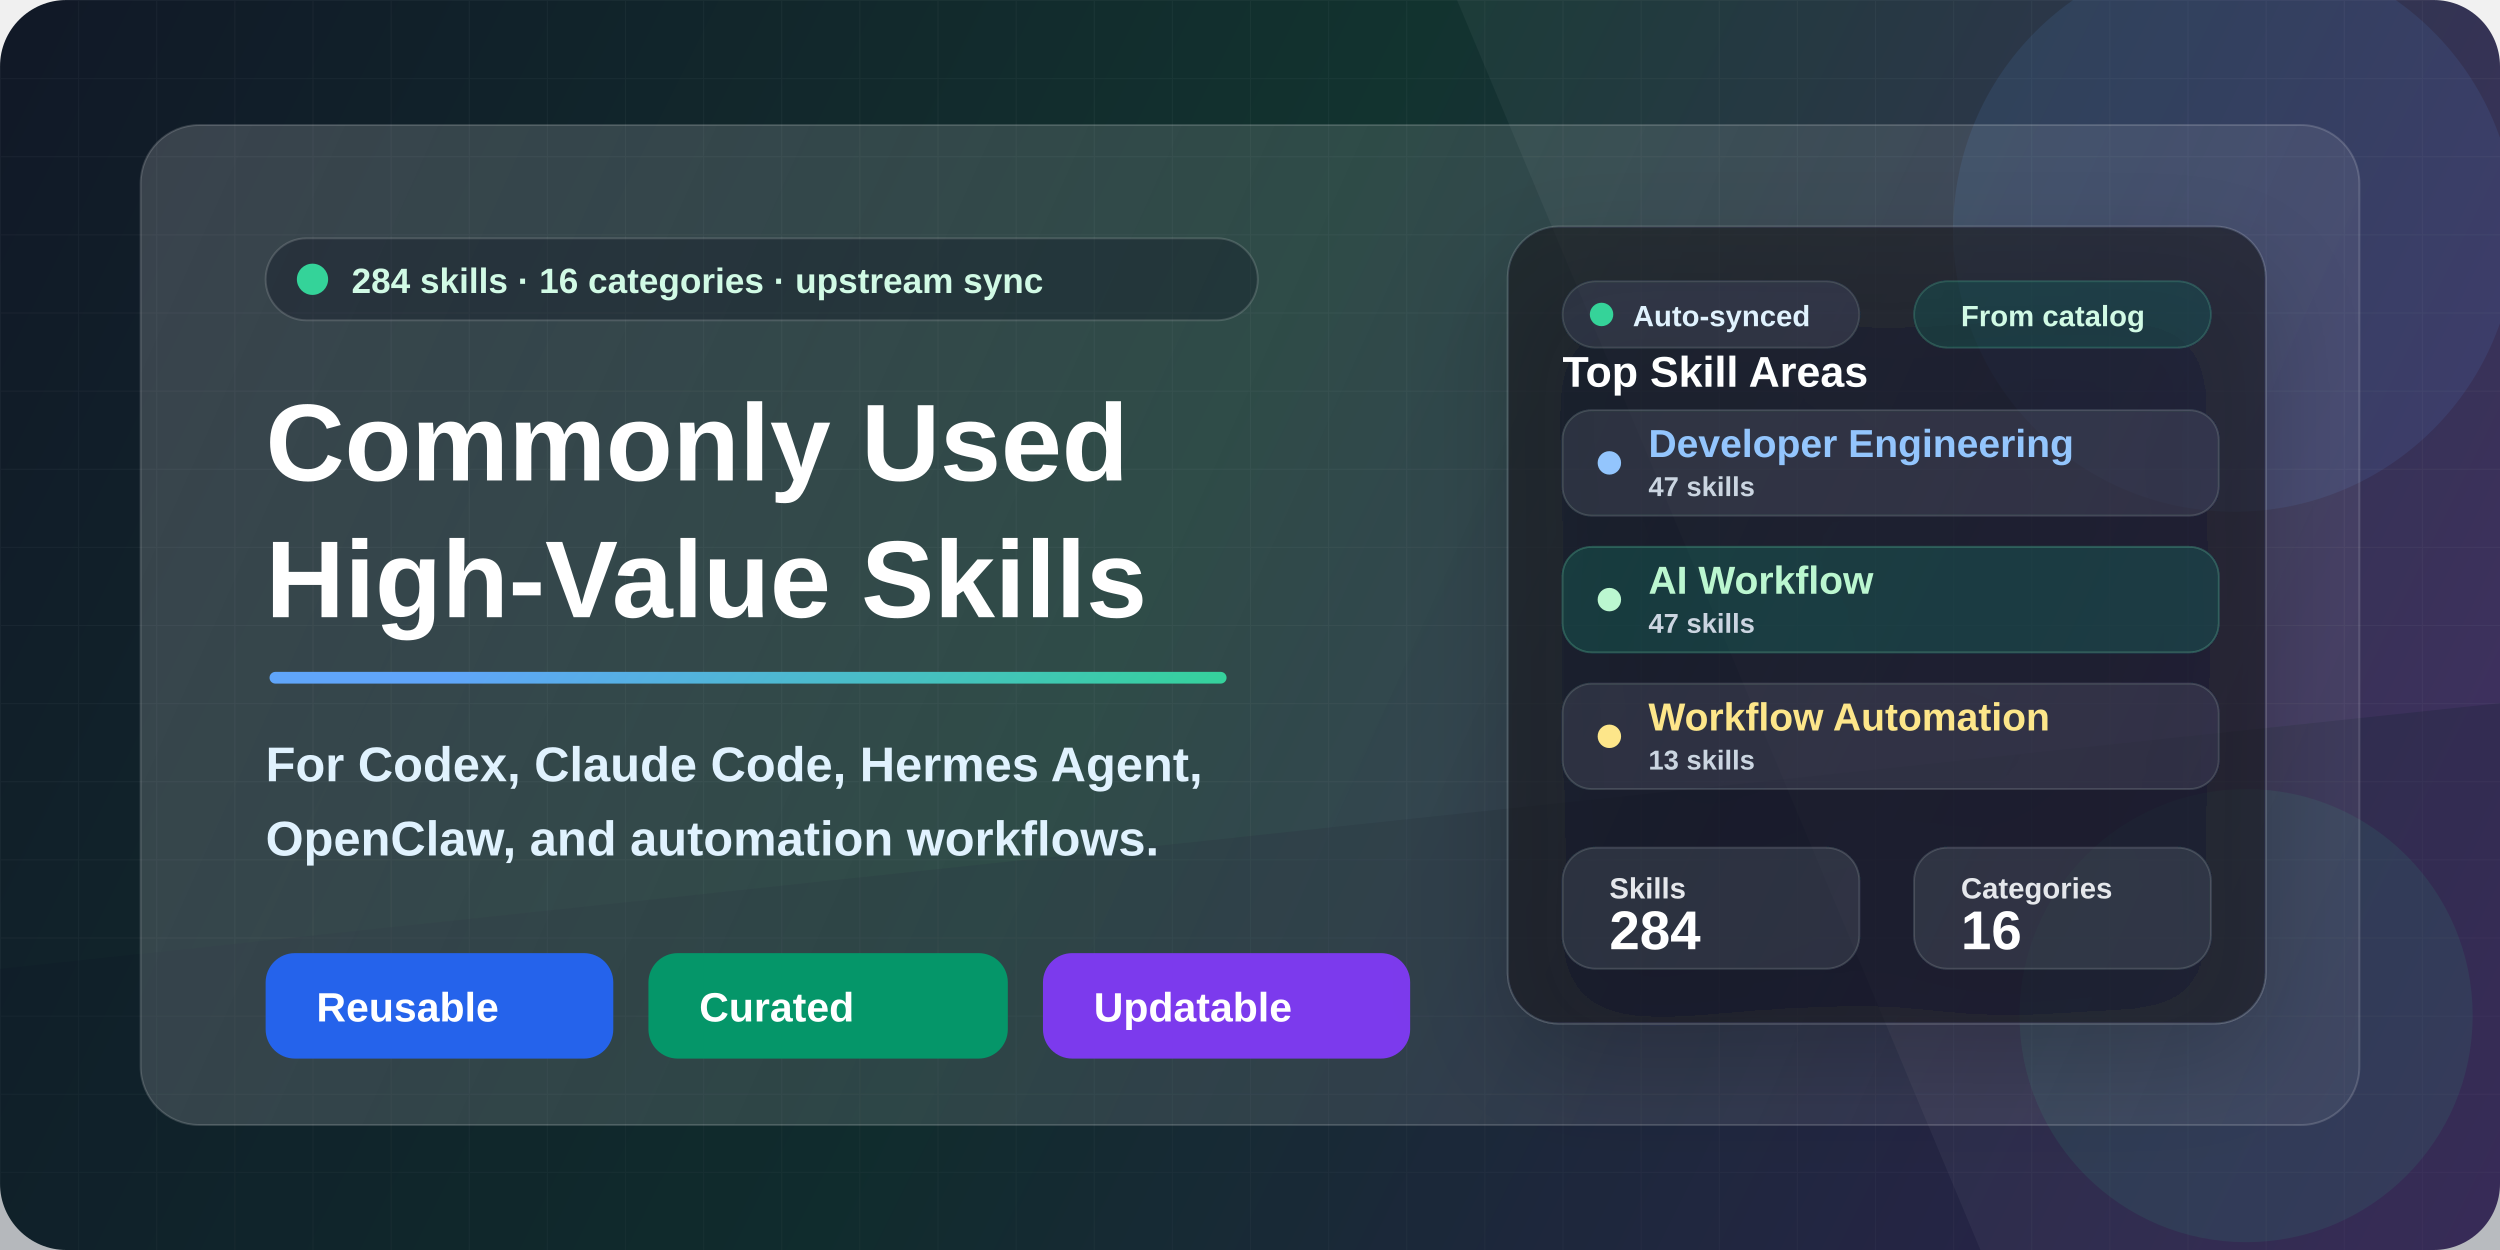
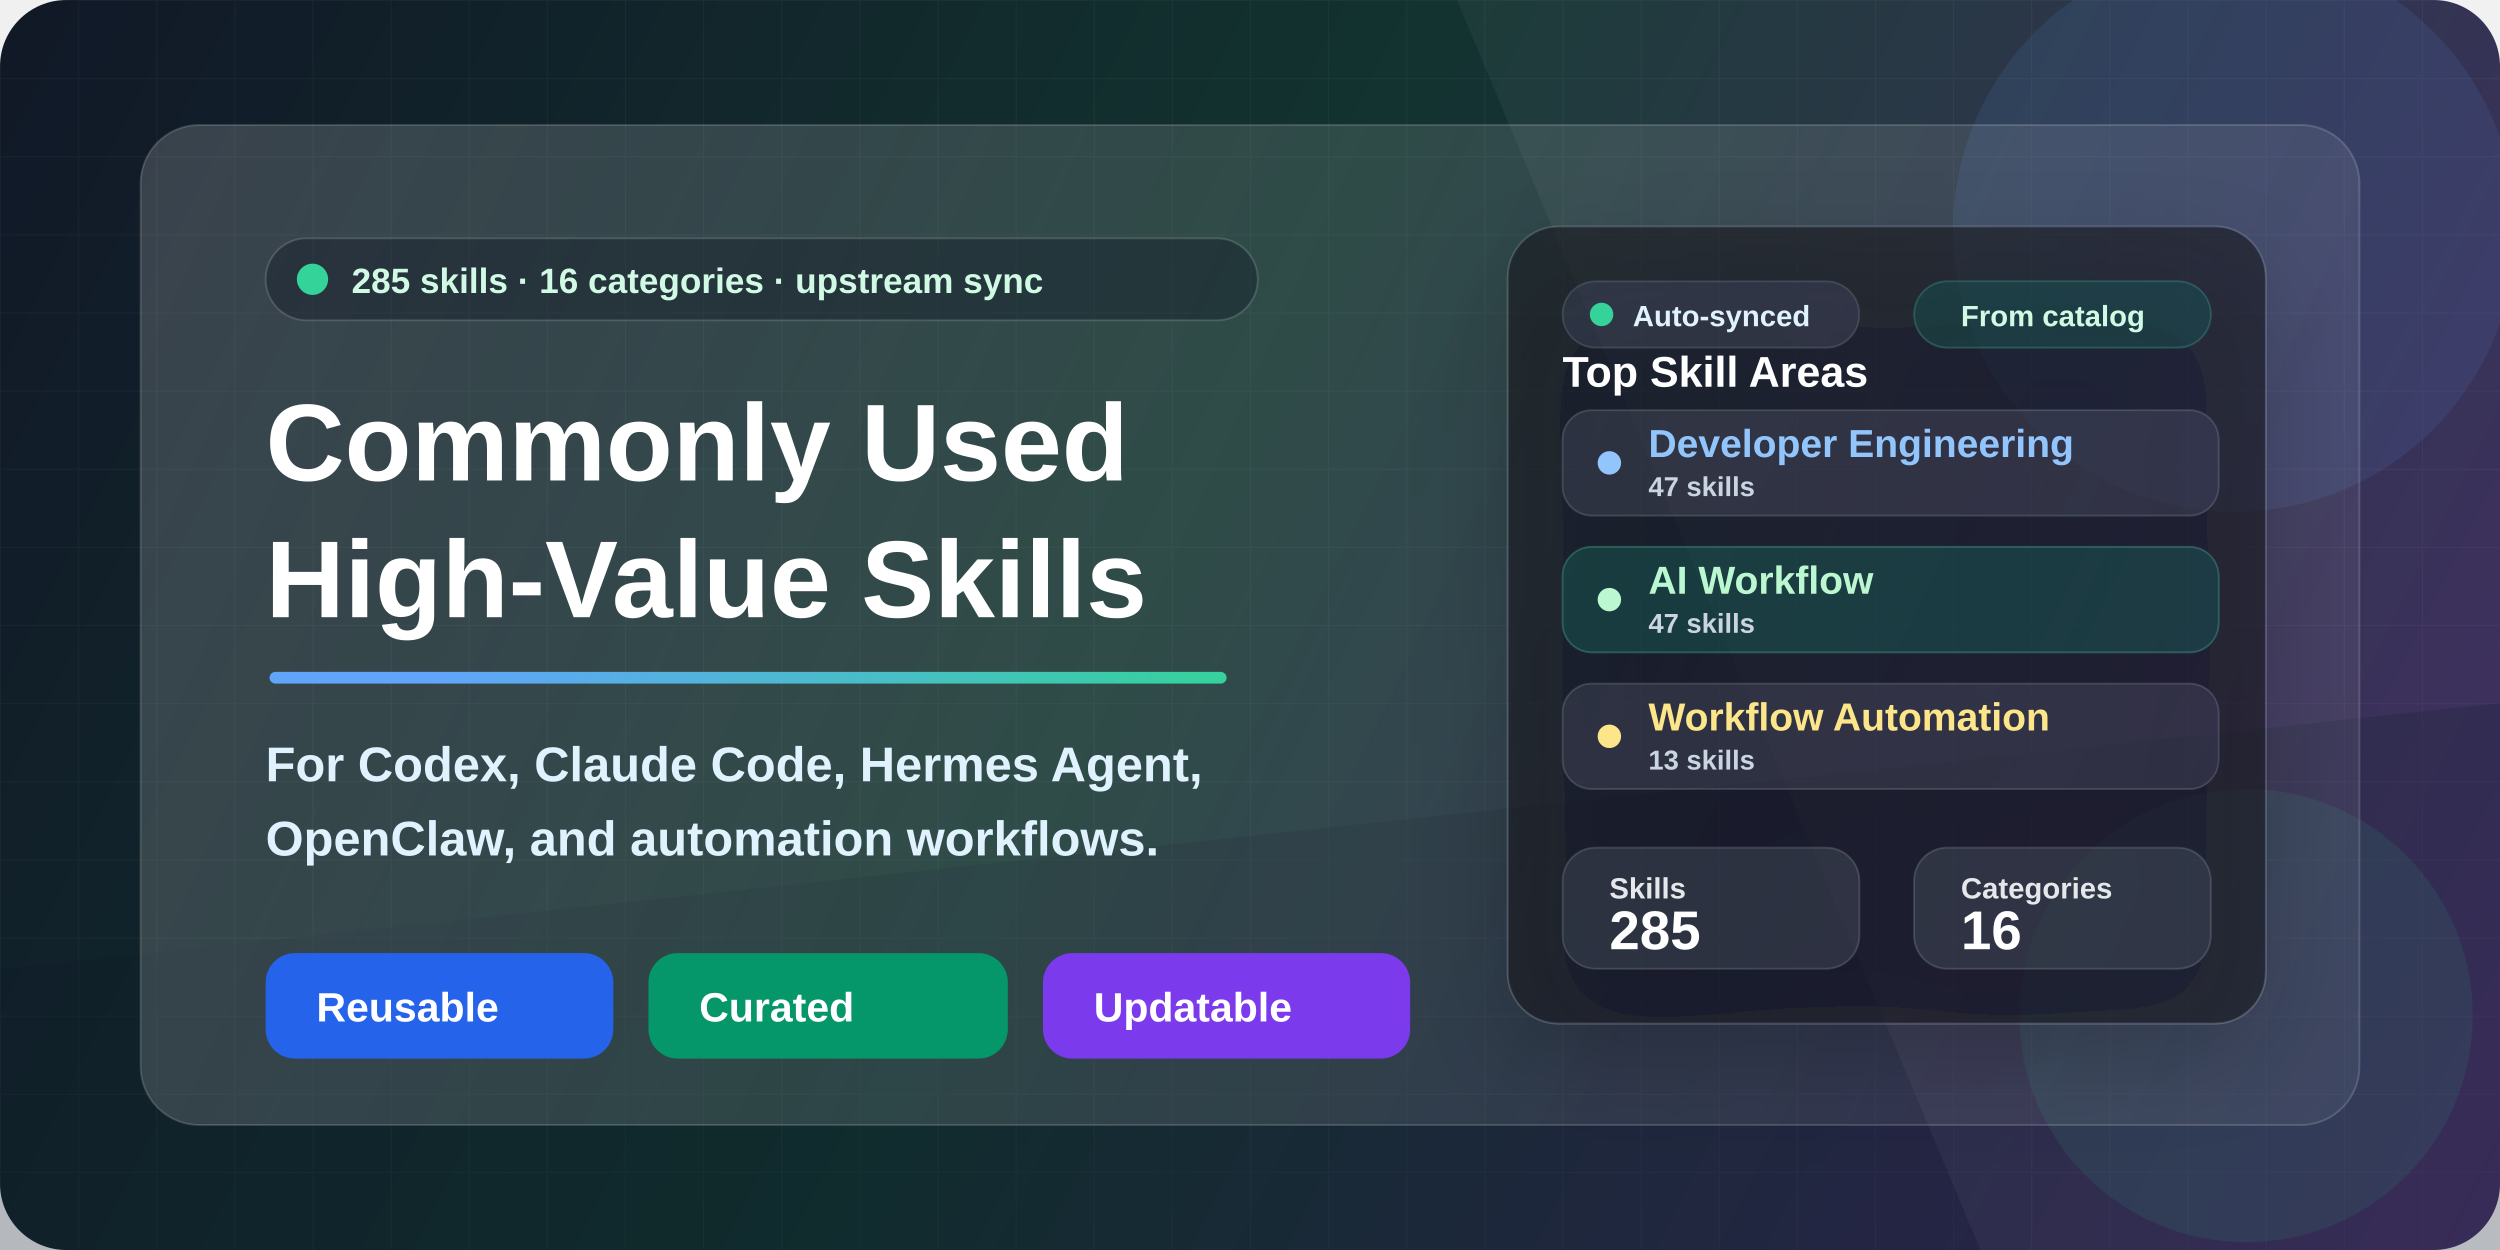
<svg xmlns="http://www.w3.org/2000/svg" width="1280" height="640" viewBox="0 0 1280 640" fill="none">
  <defs>
    <linearGradient id="bg" x1="0" y1="0" x2="1280" y2="640" gradientUnits="userSpaceOnUse">
      <stop stop-color="#111827" />
      <stop offset="0.46" stop-color="#12332F" />
      <stop offset="1" stop-color="#3B255E" />
    </linearGradient>
    <linearGradient id="accent" x1="160" y1="146" x2="610" y2="540" gradientUnits="userSpaceOnUse">
      <stop stop-color="#60A5FA" />
      <stop offset="0.52" stop-color="#34D399" />
      <stop offset="1" stop-color="#FBBF24" />
    </linearGradient>
    <linearGradient id="panel" x1="86" y1="70" x2="1198" y2="568" gradientUnits="userSpaceOnUse">
      <stop stop-color="#FFFFFF" stop-opacity="0.17" />
      <stop offset="1" stop-color="#FFFFFF" stop-opacity="0.06" />
    </linearGradient>
    <linearGradient id="card" x1="728" y1="152" x2="1138" y2="516" gradientUnits="userSpaceOnUse">
      <stop stop-color="#FFFFFF" stop-opacity="0.16" />
      <stop offset="1" stop-color="#FFFFFF" stop-opacity="0.08" />
    </linearGradient>
    <pattern id="grid" width="40" height="40" patternUnits="userSpaceOnUse">
      <path d="M40 0H0V40" stroke="#FFFFFF" stroke-opacity="0.10" stroke-width="1" />
    </pattern>
    <filter id="softShadow" x="-20%" y="-20%" width="140%" height="140%" color-interpolation-filters="sRGB">
      <feDropShadow dx="0" dy="22" stdDeviation="28" flood-color="#020617" flood-opacity="0.32" />
    </filter>
    <filter id="smallShadow" x="-20%" y="-20%" width="140%" height="140%" color-interpolation-filters="sRGB">
      <feDropShadow dx="0" dy="10" stdDeviation="14" flood-color="#020617" flood-opacity="0.22" />
    </filter>
  </defs>
  <rect width="1280" height="640" rx="34" fill="url(#bg)" />
  <rect width="1280" height="640" rx="34" fill="url(#grid)" opacity="0.34" />
  <path d="M0 496L1280 360V640H0V496Z" fill="#0F172A" fill-opacity="0.26" />
  <path d="M822 0H1280V640H1014L746 0H822Z" fill="#FFFFFF" fill-opacity="0.045" />
  <circle cx="1144" cy="118" r="144" fill="#60A5FA" fill-opacity="0.10" />
  <circle cx="1150" cy="520" r="116" fill="#34D399" fill-opacity="0.09" />
  <rect x="72" y="64" width="1136" height="512" rx="30" fill="url(#panel)" stroke="#FFFFFF" stroke-opacity="0.16" />
  <g transform="translate(136 122)">
    <rect x="0" y="0" width="508" height="42" rx="21" fill="#020617" fill-opacity="0.28" stroke="#FFFFFF" stroke-opacity="0.15" />
    <circle cx="24" cy="21" r="8" fill="#34D399" />
    <text x="44" y="28" fill="#D1FAE5" font-family="Segoe UI, Arial, sans-serif" font-size="18" font-weight="700">
-       284 skills · 16 categories · upstream sync
+       285 skills · 16 categories · upstream sync
    </text>
    <text x="0" y="124" fill="#FFFFFF" font-family="Segoe UI, Arial, sans-serif" font-size="56" font-weight="850">
      Commonly Used
    </text>
    <text x="0" y="194" fill="#FFFFFF" font-family="Segoe UI, Arial, sans-serif" font-size="56" font-weight="850">
      High-Value Skills
    </text>
    <rect x="2" y="222" width="490" height="6" rx="3" fill="url(#accent)" />
    <text x="0" y="278" fill="#E0F2FE" font-family="Segoe UI, Arial, sans-serif" font-size="25" font-weight="650">
      For Codex, Claude Code, Hermes Agent,
    </text>
    <text x="0" y="316" fill="#E0F2FE" font-family="Segoe UI, Arial, sans-serif" font-size="25" font-weight="650">
      OpenClaw, and automation workflows.
    </text>
    <g transform="translate(0 366)">
      <rect x="0" y="0" width="178" height="54" rx="15" fill="#2563EB" />
      <text x="26" y="35" fill="#FFFFFF" font-family="Segoe UI, Arial, sans-serif" font-size="21" font-weight="800">
        Reusable
      </text>
      <rect x="196" y="0" width="184" height="54" rx="15" fill="#059669" />
      <text x="222" y="35" fill="#FFFFFF" font-family="Segoe UI, Arial, sans-serif" font-size="21" font-weight="800">
        Curated
      </text>
      <rect x="398" y="0" width="188" height="54" rx="15" fill="#7C3AED" />
      <text x="424" y="35" fill="#FFFFFF" font-family="Segoe UI, Arial, sans-serif" font-size="21" font-weight="800">
        Updatable
      </text>
    </g>
  </g>
  <g transform="translate(772 116)" filter="url(#softShadow)">
    <rect x="0" y="0" width="388" height="408" rx="26" fill="#0B1120" fill-opacity="0.60" stroke="#FFFFFF" stroke-opacity="0.15" />
    <rect x="28" y="28" width="152" height="34" rx="17" fill="#FFFFFF" fill-opacity="0.08" stroke="#FFFFFF" stroke-opacity="0.12" />
    <circle cx="48" cy="45" r="6" fill="#34D399" />
    <text x="64" y="51" fill="#E0F2FE" font-family="Segoe UI, Arial, sans-serif" font-size="15" font-weight="800">
      Auto-synced
    </text>
    <rect x="208" y="28" width="152" height="34" rx="17" fill="#34D399" fill-opacity="0.12" stroke="#6EE7B7" stroke-opacity="0.20" />
    <text x="232" y="51" fill="#D1FAE5" font-family="Segoe UI, Arial, sans-serif" font-size="15" font-weight="800">
      From catalog
    </text>
    <text x="28" y="82" fill="#FFFFFF" font-family="Segoe UI, Arial, sans-serif" font-size="22" font-weight="850">
      Top Skill Areas
    </text>
    <rect x="28" y="94" width="336" height="54" rx="15" fill="#FFFFFF" fill-opacity="0.08" stroke="#FFFFFF" stroke-opacity="0.13" />
    <circle cx="52" cy="121" r="6" fill="#93C5FD" />
    <text x="72" y="118" fill="#93C5FD" font-family="Segoe UI, Arial, sans-serif" font-size="20" font-weight="800">
      Developer Engineering
    </text>
    <text x="72" y="138" fill="#CBD5E1" font-family="Segoe UI, Arial, sans-serif" font-size="14" font-weight="700">
      47 skills
    </text>
    <rect x="28" y="164" width="336" height="54" rx="15" fill="#34D399" fill-opacity="0.13" stroke="#6EE7B7" stroke-opacity="0.24" />
    <circle cx="52" cy="191" r="6" fill="#BBF7D0" />
    <text x="72" y="188" fill="#BBF7D0" font-family="Segoe UI, Arial, sans-serif" font-size="20" font-weight="800">
      AI Workflow
    </text>
    <text x="72" y="208" fill="#CBD5E1" font-family="Segoe UI, Arial, sans-serif" font-size="14" font-weight="700">
      47 skills
    </text>
    <rect x="28" y="234" width="336" height="54" rx="15" fill="#FFFFFF" fill-opacity="0.08" stroke="#FFFFFF" stroke-opacity="0.13" />
    <circle cx="52" cy="261" r="6" fill="#FDE68A" />
    <text x="72" y="258" fill="#FDE68A" font-family="Segoe UI, Arial, sans-serif" font-size="20" font-weight="800">
      Workflow Automation
    </text>
    <text x="72" y="278" fill="#CBD5E1" font-family="Segoe UI, Arial, sans-serif" font-size="14" font-weight="700">
      13 skills
    </text>
    <rect x="28" y="318" width="152" height="62" rx="17" fill="#FFFFFF" fill-opacity="0.09" stroke="#FFFFFF" stroke-opacity="0.13" />
    <text x="52" y="344" fill="#E5E7EB" font-family="Segoe UI, Arial, sans-serif" font-size="15" font-weight="700">
      Skills
    </text>
    <text x="52" y="370" fill="#FFFFFF" font-family="Segoe UI, Arial, sans-serif" font-size="28" font-weight="850">
-       284
+       285
    </text>
    <rect x="208" y="318" width="152" height="62" rx="17" fill="#FFFFFF" fill-opacity="0.09" stroke="#FFFFFF" stroke-opacity="0.13" />
    <text x="232" y="344" fill="#E5E7EB" font-family="Segoe UI, Arial, sans-serif" font-size="15" font-weight="700">
      Categories
    </text>
    <text x="232" y="370" fill="#FFFFFF" font-family="Segoe UI, Arial, sans-serif" font-size="28" font-weight="850">
      16
    </text>
  </g>
</svg>
